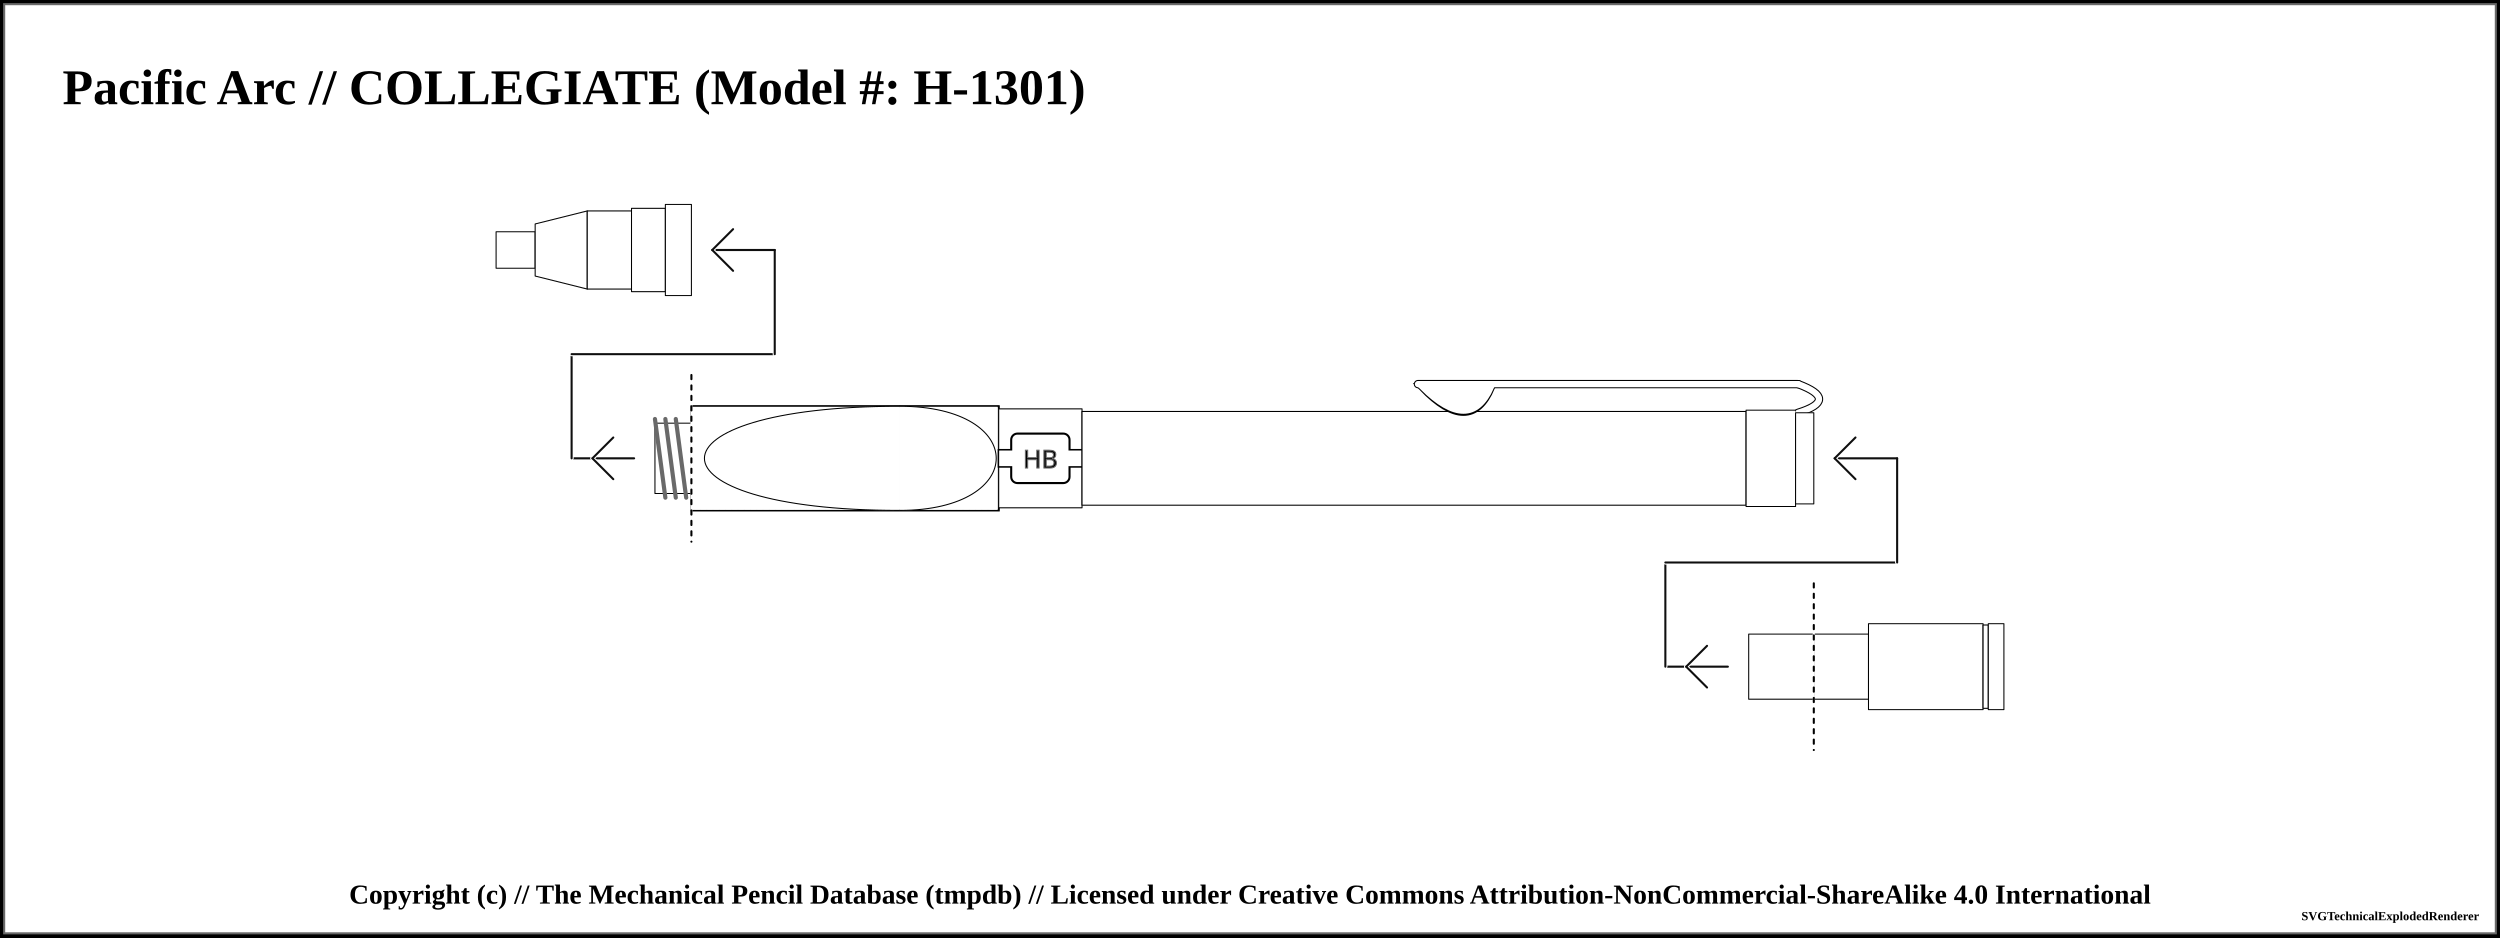
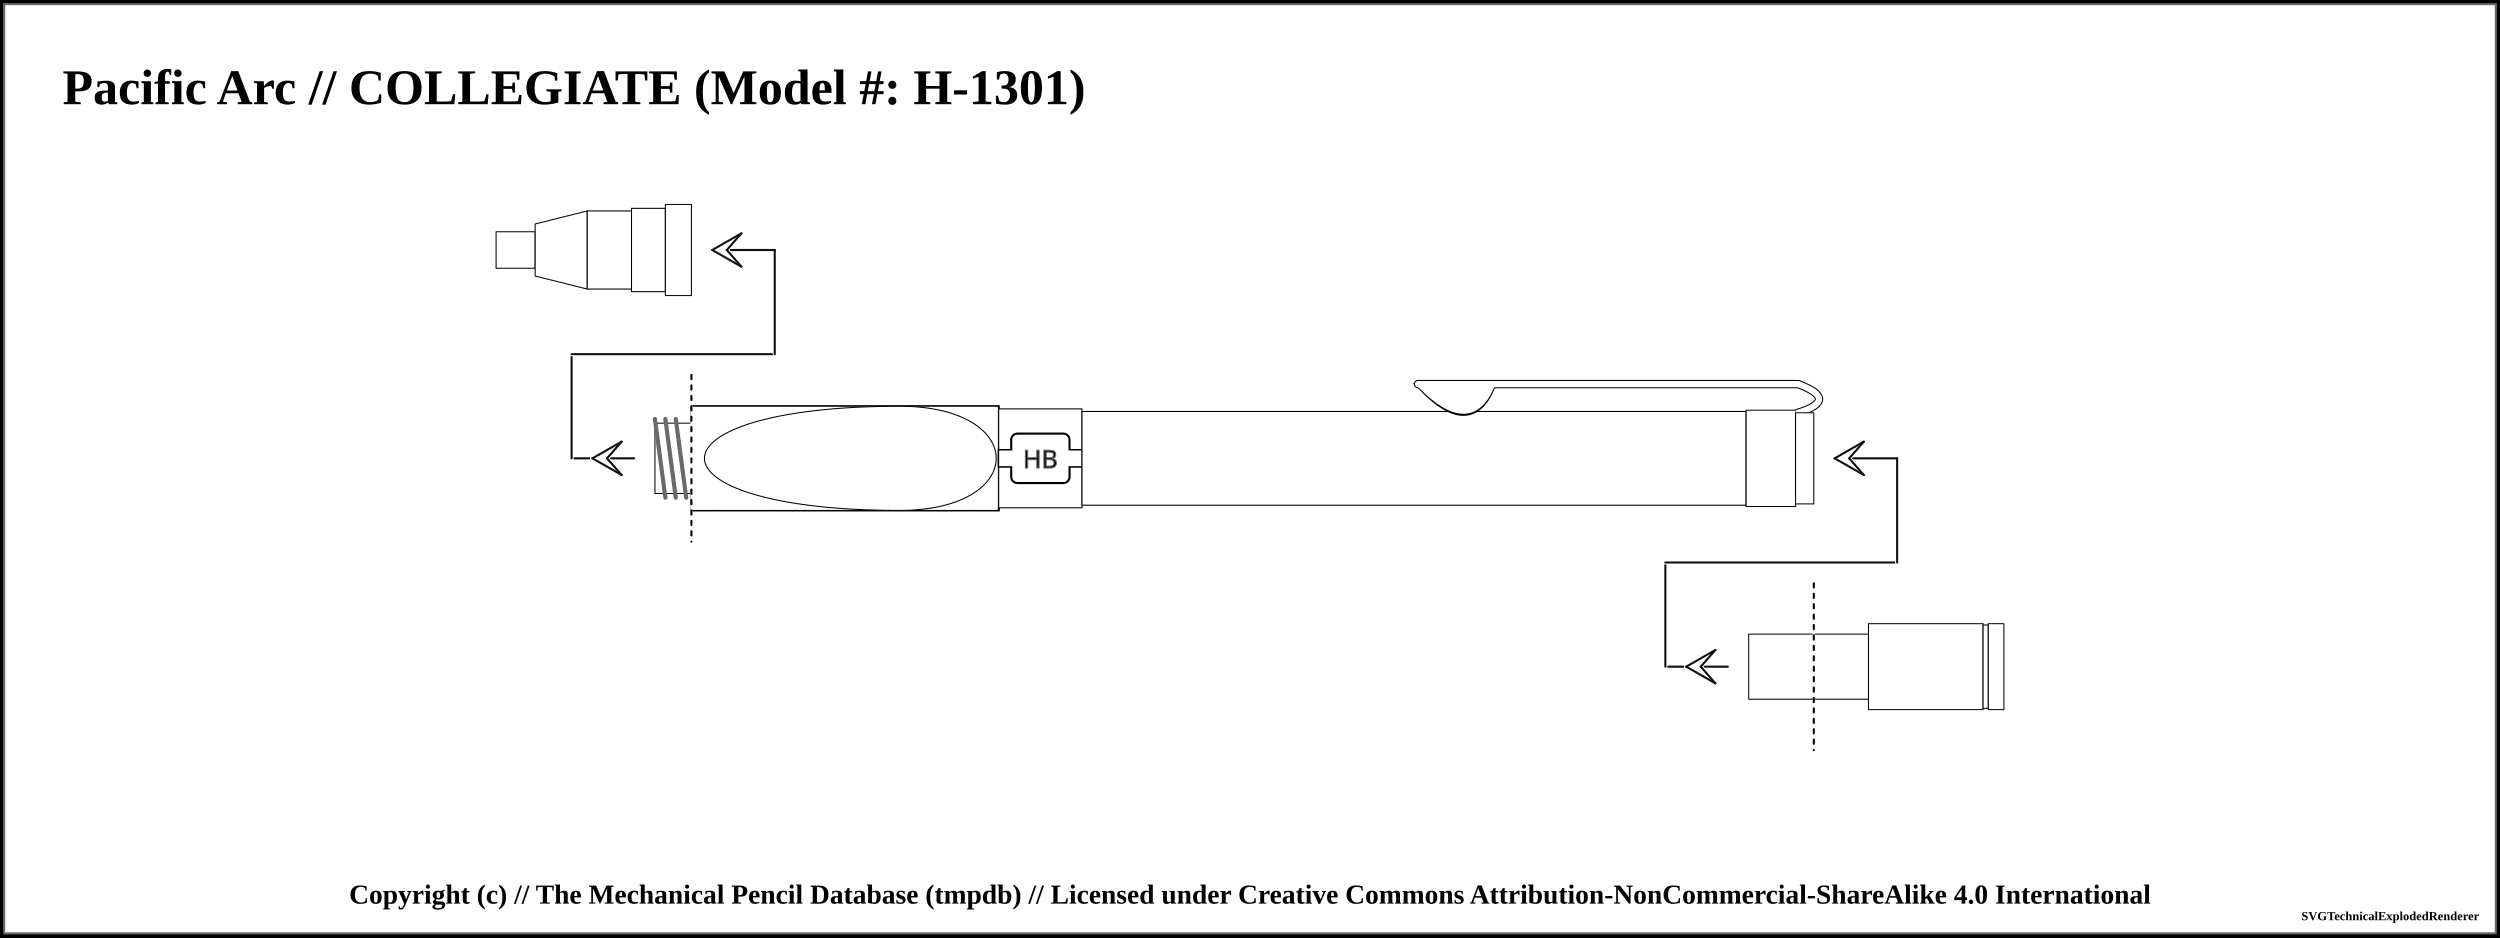
<svg xmlns="http://www.w3.org/2000/svg" width="1200" height="450">
  <pattern id="diagonalHatch" patternUnits="userSpaceOnUse" width="8" height="8">
    <path stroke="dimgray" stroke-linecap="round" stroke-width="1" d="M 4,4 L 8,8" />
    <path stroke="dimgray" stroke-linecap="round" stroke-width="1" d="M 4,4 L 0,8" />
    <path stroke="gray" stroke-linecap="round" stroke-width="1" d="M 4,4 L 8,0" />
    <path stroke="gray" stroke-linecap="round" stroke-width="1" d="M 4,4 L 0,0" />
  </pattern>
  <pattern id="ridged" patternUnits="userSpaceOnUse" width="3" height="3">
    <path stroke="dimgray" stroke-linecap="round" stroke-width="1" d="M 0,0 L 0,3" />
  </pattern>
  <pattern id="lined" patternUnits="userSpaceOnUse" width="3" height="3">
    <path stroke="dimgray" stroke-linecap="round" stroke-width="1" d="M 0,0 L 3,0" />
  </pattern>
  <pattern id="spring" patternUnits="userSpaceOnUse" width="8" height="100">
    <path stroke="dimgray" stroke-linecap="round" stroke-width="2" d="M 0,0 L 8,100" />
    <path stroke="white" stroke-linecap="round" stroke-width="1" d="M 0,0 L 8,100" />
  </pattern>
  <rect x="0" y="0" width="1200" height="450" fill="white" stroke="black" stroke-width="4" />
  <rect x="2" y="2" width="1196" height="446" fill="white" stroke="dimgray" stroke-width="1" />
  <g transform="rotate(0 0 0)">
    <text x="30" y="50" font-size="2.0em" font-weight="bold"> Pacific Arc // COLLEGIATE (Model #: H-1301)</text>
    <path d="M238.125 111.25 L256.875 111.25 L256.875 128.75 L238.125 128.75 Z" stroke-width="0.5" stroke="black" stroke-linejoin="round" fill="white" fill-opacity="1" />
    <path d="M256.875 107.5 L281.875 101.25 L281.875 138.75 L256.875 132.5 Z" stroke-width="0.5" stroke="black" stroke-linejoin="round" fill="white" fill-opacity="1" />
    <path d="M281.875 101.25 L303.125 101.25 L303.125 138.75 L281.875 138.75 Z" stroke-width="0.5" stroke="black" stroke-linejoin="round" fill="white" fill-opacity="1" />
    <path d="M303.125 100 L319.375 100 L319.375 140 L303.125 140 Z" stroke-width="0.5" stroke="black" stroke-linejoin="round" fill="white" fill-opacity="1" />
    <path d="M319.375 98.125 L331.875 98.125 L331.875 141.875 L319.375 141.875 Z" stroke-width="0.5" stroke="black" stroke-linejoin="round" fill="white" fill-opacity="1" />
    <path d="M331.875 195 L479.375 195 L479.375 245 L331.875 245 Z" stroke-width="0.5" stroke="black" stroke-linejoin="round" fill="white" fill-opacity="1" />
    <path d="M331.875 195 L479.375 195 L479.375 245 L331.875 245 Z" stroke-width="1.0" stroke="black" fill="url(#ridged)" />
    <rect x="331.875" y="195.25" width="99.5" height="49.5" rx="0" ry="0" stroke-width="0.5" stroke="none" fill="white" fill-opacity="1" />
    <path d="M 431.875 195 C 306.875 195, 306.875 245, 431.875 245, " stroke-width="0.5" stroke="black" stroke-linecap="round" fill="white" />
    <rect x="431.875" y="195.25" width="47" height="49.5" rx="0" ry="0" stroke-width="0.5" stroke="none" fill="white" fill-opacity="1" />
    <path d="M 431.875 195 C 493.625 195, 493.625 245, 431.875 245, " stroke-width="0.5" stroke="black" stroke-linecap="round" fill="white" />
    <line x1="274.375" y1="220" x2="304.375" y2="220" stroke-linecap="round" stroke="white" stroke-width="2.0" />
    <line x1="274.375" y1="220" x2="304.375" y2="220" stroke-linecap="round" stroke="#0f0f0f" stroke-width="1.0" />
-     <line x1="284.375" y1="220" x2="294.375" y2="210" stroke-linecap="round" stroke="#ffffff" stroke-width="2.0" />
-     <line x1="284.375" y1="220" x2="294.375" y2="230" stroke-linecap="round" stroke="#ffffff" stroke-width="2.0" />
-     <line x1="284.375" y1="220" x2="294.375" y2="210" stroke-linecap="round" stroke="#0f0f0f" stroke-width="1.0" />
-     <line x1="284.375" y1="220" x2="294.375" y2="230" stroke-linecap="round" stroke="#0f0f0f" stroke-width="1.0" />
+     <line x1="284.375" y1="220" x2="291.375" y2="220" stroke-linecap="round" stroke="#ffffff" stroke-width="2.0" />
+     <line x1="284.375" y1="220" x2="298.375" y2="212" stroke-linecap="round" stroke="#ffffff" stroke-width="2.0" />
+     <line x1="298.375" y1="212" x2="291.375" y2="220" stroke-linecap="round" stroke="#ffffff" stroke-width="2.0" />
+     <line x1="284.375" y1="220" x2="298.375" y2="228" stroke-linecap="round" stroke="#ffffff" stroke-width="2.0" />
+     <line x1="298.375" y1="228" x2="291.375" y2="220" stroke-linecap="round" stroke="#ffffff" stroke-width="2.0" />
+     <line x1="284.375" y1="220" x2="298.375" y2="212" stroke-linecap="round" stroke="#0f0f0f" stroke-width="1.0" />
+     <line x1="298.375" y1="212" x2="291.375" y2="220" stroke-linecap="round" stroke="#0f0f0f" stroke-width="1.0" />
+     <line x1="284.375" y1="220" x2="298.375" y2="228" stroke-linecap="round" stroke="#0f0f0f" stroke-width="1.0" />
+     <line x1="298.375" y1="228" x2="291.375" y2="220" stroke-linecap="round" stroke="#0f0f0f" stroke-width="1.0" />
    <line x1="274.375" y1="170" x2="274.375" y2="220" stroke="white" stroke-linecap="round" stroke-width="2.0" />
    <line x1="274.375" y1="170" x2="274.375" y2="220" stroke="#0f0f0f" stroke-linecap="round" stroke-width="1.0" />
    <path d="M314.375 203.125 L331.875 203.125 L331.875 236.875 L314.375 236.875 Z" stroke-width="0.5" stroke="black" stroke-linejoin="round" fill="white" fill-opacity="1" />
    <line x1="314.375" y1="201.125" x2="319.375" y2="238.875" stroke="dimgray" stroke-linecap="round" stroke-width="2" />
    <line x1="314.375" y1="201.125" x2="319.375" y2="238.875" stroke="[object Object]" stroke-linecap="round" stroke-width="1" />
    <line x1="319.375" y1="201.125" x2="324.375" y2="238.875" stroke="dimgray" stroke-linecap="round" stroke-width="2" />
    <line x1="319.375" y1="201.125" x2="324.375" y2="238.875" stroke="[object Object]" stroke-linecap="round" stroke-width="1" />
    <line x1="324.375" y1="201.125" x2="329.375" y2="238.875" stroke="dimgray" stroke-linecap="round" stroke-width="2" />
    <line x1="324.375" y1="201.125" x2="329.375" y2="238.875" stroke="[object Object]" stroke-linecap="round" stroke-width="1" />
    <line x1="274.375" y1="170" x2="371.875" y2="170" stroke-linecap="round" stroke="white" stroke-width="2.0" />
    <line x1="274.375" y1="170" x2="371.875" y2="170" stroke-linecap="round" stroke="#0f0f0f" stroke-width="1.0" />
    <line x1="331.875" y1="180" x2="331.875" y2="260" stroke="white" stroke-linecap="round" stroke-width="1.0" />
    <line x1="331.875" y1="180" x2="331.875" y2="260" stroke="black" stroke-linecap="round" stroke-dasharray="2,3" stroke-width="1.0" />
    <line x1="371.875" y1="120" x2="371.875" y2="170" stroke="#ffffff" stroke-linecap="round" stroke-width="2.0" />
    <line x1="371.875" y1="120" x2="371.875" y2="170" stroke="#0f0f0f" stroke-linecap="round" stroke-width="1.0" />
    <line x1="341.875" y1="120" x2="371.875" y2="120" stroke-linecap="round" stroke="#0f0f0f" stroke-width="1.0" />
-     <line x1="341.875" y1="120" x2="351.875" y2="110" stroke-linecap="round" stroke="#ffffff" stroke-width="2.0" />
-     <line x1="341.875" y1="120" x2="351.875" y2="130" stroke-linecap="round" stroke="#ffffff" stroke-width="2.0" />
-     <line x1="341.875" y1="120" x2="351.875" y2="110" stroke-linecap="round" stroke="#0f0f0f" stroke-width="1.0" />
-     <line x1="341.875" y1="120" x2="351.875" y2="130" stroke-linecap="round" stroke="#0f0f0f" stroke-width="1.0" />
+     <line x1="341.875" y1="120" x2="348.875" y2="120" stroke-linecap="round" stroke="#ffffff" stroke-width="2.0" />
+     <line x1="341.875" y1="120" x2="355.875" y2="112" stroke-linecap="round" stroke="#ffffff" stroke-width="2.0" />
+     <line x1="355.875" y1="112" x2="348.875" y2="120" stroke-linecap="round" stroke="#ffffff" stroke-width="2.0" />
+     <line x1="341.875" y1="120" x2="355.875" y2="128" stroke-linecap="round" stroke="#ffffff" stroke-width="2.0" />
+     <line x1="355.875" y1="128" x2="348.875" y2="120" stroke-linecap="round" stroke="#ffffff" stroke-width="2.0" />
+     <line x1="341.875" y1="120" x2="355.875" y2="112" stroke-linecap="round" stroke="#0f0f0f" stroke-width="1.0" />
+     <line x1="355.875" y1="112" x2="348.875" y2="120" stroke-linecap="round" stroke="#0f0f0f" stroke-width="1.0" />
+     <line x1="341.875" y1="120" x2="355.875" y2="128" stroke-linecap="round" stroke="#0f0f0f" stroke-width="1.0" />
+     <line x1="355.875" y1="128" x2="348.875" y2="120" stroke-linecap="round" stroke="#0f0f0f" stroke-width="1.0" />
    <path d="M479.375 196.25 L519.375 196.25 L519.375 243.75 L479.375 243.75 Z" stroke-width="0.5" stroke="black" stroke-linejoin="round" fill="white" fill-opacity="1" />
    <rect x="479.375" y="216" width="40" height="8" rx="0" ry="0" stroke-width="1" stroke="black" fill="white" />
    <rect x="485.375" y="208.125" width="28" height="23.75" rx="3" ry="3" stroke-width="1" stroke="black" fill="white" />
    <rect x="479.625" y="216.25" width="39.5" height="7.5" rx="0" ry="0" stroke-width="1" stroke="none" fill="white" />
    <text x="499.375" y="220" text-anchor="middle" dominant-baseline="central">
      <tspan stroke="dimgray" stroke-width="0.5" font-family="sans-serif" fill="black" textLength="{this.width * 5 - 14}"> HB</tspan>
    </text>
    <path d="M519.375 197.5 L838.125 197.5 L838.125 242.5 L519.375 242.5 Z" stroke-width="0.5" stroke="black" stroke-linejoin="round" fill="white" fill-opacity="1" />
    <path d="M682.875 185.875 Q705.625 209.375 715.625 185.875 Z" stroke-width="4" stroke="black" fill="dimgray" stroke-linecap="round" />
    <line x1="680.625" y1="184.375" x2="863.125" y2="184.375" stroke-width="4" stroke="black" fill="dimgray" stroke-linecap="round" />
    <path d="M863.125 184.375 Q883.125 191.875 863.125 198.125" stroke-width="4" stroke="black" fill="none" stroke-linecap="round" />
    <path d="M838.125 196.875 L861.875 196.875 L861.875 243.125 L838.125 243.125 Z" stroke-width="0.5" stroke="black" stroke-linejoin="round" fill="white" fill-opacity="1" />
    <path d="M682.875 185.875 Q705.625 208.375 715.625 185.875 Z" stroke-width="3" stroke="white" fill="white" stroke-linecap="round" />
    <line x1="680.625" y1="184.375" x2="863.125" y2="184.375" stroke-width="3" stroke="white" fill="white" stroke-linecap="round" />
    <path d="M863.125 184.375 Q883.125 191.875 863.125 198.125" stroke-width="3" stroke="white" fill="none" stroke-linecap="round" />
    <path d="M861.875 198.125 L870.625 198.125 L870.625 241.875 L861.875 241.875 Z" stroke-width="0.5" stroke="black" stroke-linejoin="round" fill="white" fill-opacity="1" />
    <path d="M870.625 304.375 L896.875 304.375 L896.875 335.625 L870.625 335.625 Z" stroke-width="0.5" stroke="black" stroke-linejoin="round" fill="white" fill-opacity="1" />
    <path d="M896.875 299.375 L951.875 299.375 L951.875 340.625 L896.875 340.625 Z" stroke-width="0.5" stroke="black" stroke-linejoin="round" fill="white" fill-opacity="1" />
    <path d="M951.875 300 L954.375 300 L954.375 340 L951.875 340 Z" stroke-width="0.5" stroke="black" stroke-linejoin="round" fill="white" fill-opacity="1" />
    <path d="M954.375 299.375 L961.875 299.375 L961.875 340.625 L954.375 340.625 Z" stroke-width="0.5" stroke="black" stroke-linejoin="round" fill="white" fill-opacity="1" />
    <line x1="799.375" y1="320" x2="829.375" y2="320" stroke-linecap="round" stroke="white" stroke-width="2.0" />
    <line x1="799.375" y1="320" x2="829.375" y2="320" stroke-linecap="round" stroke="#0f0f0f" stroke-width="1.0" />
-     <line x1="809.375" y1="320" x2="819.375" y2="310" stroke-linecap="round" stroke="#ffffff" stroke-width="2.0" />
-     <line x1="809.375" y1="320" x2="819.375" y2="330" stroke-linecap="round" stroke="#ffffff" stroke-width="2.0" />
-     <line x1="809.375" y1="320" x2="819.375" y2="310" stroke-linecap="round" stroke="#0f0f0f" stroke-width="1.0" />
-     <line x1="809.375" y1="320" x2="819.375" y2="330" stroke-linecap="round" stroke="#0f0f0f" stroke-width="1.0" />
+     <line x1="809.375" y1="320" x2="816.375" y2="320" stroke-linecap="round" stroke="#ffffff" stroke-width="2.0" />
+     <line x1="809.375" y1="320" x2="823.375" y2="312" stroke-linecap="round" stroke="#ffffff" stroke-width="2.0" />
+     <line x1="823.375" y1="312" x2="816.375" y2="320" stroke-linecap="round" stroke="#ffffff" stroke-width="2.0" />
+     <line x1="809.375" y1="320" x2="823.375" y2="328" stroke-linecap="round" stroke="#ffffff" stroke-width="2.0" />
+     <line x1="823.375" y1="328" x2="816.375" y2="320" stroke-linecap="round" stroke="#ffffff" stroke-width="2.0" />
+     <line x1="809.375" y1="320" x2="823.375" y2="312" stroke-linecap="round" stroke="#0f0f0f" stroke-width="1.0" />
+     <line x1="823.375" y1="312" x2="816.375" y2="320" stroke-linecap="round" stroke="#0f0f0f" stroke-width="1.0" />
+     <line x1="809.375" y1="320" x2="823.375" y2="328" stroke-linecap="round" stroke="#0f0f0f" stroke-width="1.0" />
+     <line x1="823.375" y1="328" x2="816.375" y2="320" stroke-linecap="round" stroke="#0f0f0f" stroke-width="1.0" />
    <line x1="799.375" y1="270" x2="799.375" y2="320" stroke="white" stroke-linecap="round" stroke-width="2.0" />
    <line x1="799.375" y1="270" x2="799.375" y2="320" stroke="#0f0f0f" stroke-linecap="round" stroke-width="1.0" />
    <path d="M839.375 304.375 L870.625 304.375 L870.625 335.625 L839.375 335.625 Z" stroke-width="0.5" stroke="black" stroke-linejoin="round" fill="white" fill-opacity="1" />
    <line x1="799.375" y1="270" x2="910.625" y2="270" stroke-linecap="round" stroke="white" stroke-width="2.0" />
    <line x1="799.375" y1="270" x2="910.625" y2="270" stroke-linecap="round" stroke="#0f0f0f" stroke-width="1.0" />
    <line x1="870.625" y1="280" x2="870.625" y2="360" stroke="white" stroke-linecap="round" stroke-width="1.0" />
    <line x1="870.625" y1="280" x2="870.625" y2="360" stroke="black" stroke-linecap="round" stroke-dasharray="2,3" stroke-width="1.0" />
    <line x1="910.625" y1="220" x2="910.625" y2="270" stroke="#ffffff" stroke-linecap="round" stroke-width="2.0" />
    <line x1="910.625" y1="220" x2="910.625" y2="270" stroke="#0f0f0f" stroke-linecap="round" stroke-width="1.0" />
    <line x1="880.625" y1="220" x2="910.625" y2="220" stroke-linecap="round" stroke="#0f0f0f" stroke-width="1.0" />
-     <line x1="880.625" y1="220" x2="890.625" y2="210" stroke-linecap="round" stroke="#ffffff" stroke-width="2.0" />
-     <line x1="880.625" y1="220" x2="890.625" y2="230" stroke-linecap="round" stroke="#ffffff" stroke-width="2.0" />
-     <line x1="880.625" y1="220" x2="890.625" y2="210" stroke-linecap="round" stroke="#0f0f0f" stroke-width="1.0" />
-     <line x1="880.625" y1="220" x2="890.625" y2="230" stroke-linecap="round" stroke="#0f0f0f" stroke-width="1.0" />
+     <line x1="880.625" y1="220" x2="887.625" y2="220" stroke-linecap="round" stroke="#ffffff" stroke-width="2.0" />
+     <line x1="880.625" y1="220" x2="894.625" y2="212" stroke-linecap="round" stroke="#ffffff" stroke-width="2.0" />
+     <line x1="894.625" y1="212" x2="887.625" y2="220" stroke-linecap="round" stroke="#ffffff" stroke-width="2.0" />
+     <line x1="880.625" y1="220" x2="894.625" y2="228" stroke-linecap="round" stroke="#ffffff" stroke-width="2.0" />
+     <line x1="894.625" y1="228" x2="887.625" y2="220" stroke-linecap="round" stroke="#ffffff" stroke-width="2.0" />
+     <line x1="880.625" y1="220" x2="894.625" y2="212" stroke-linecap="round" stroke="#0f0f0f" stroke-width="1.0" />
+     <line x1="894.625" y1="212" x2="887.625" y2="220" stroke-linecap="round" stroke="#0f0f0f" stroke-width="1.0" />
+     <line x1="880.625" y1="220" x2="894.625" y2="228" stroke-linecap="round" stroke="#0f0f0f" stroke-width="1.0" />
+     <line x1="894.625" y1="228" x2="887.625" y2="220" stroke-linecap="round" stroke="#0f0f0f" stroke-width="1.0" />
  </g>
  <text x="50%" y="430" font-size="1.1em" font-weight="bold" text-anchor="middle" dominant-baseline="middle">Copyright (c) // The Mechanical Pencil Database (tmpdb) // Licensed under Creative Commons Attribution-NonCommercial-ShareAlike 4.0 International</text>
  <text x="1190" y="440" font-size="0.5em" font-weight="bold" text-anchor="end" dominant-baseline="middle">SVGTechnicalExplodedRenderer</text>
</svg>
